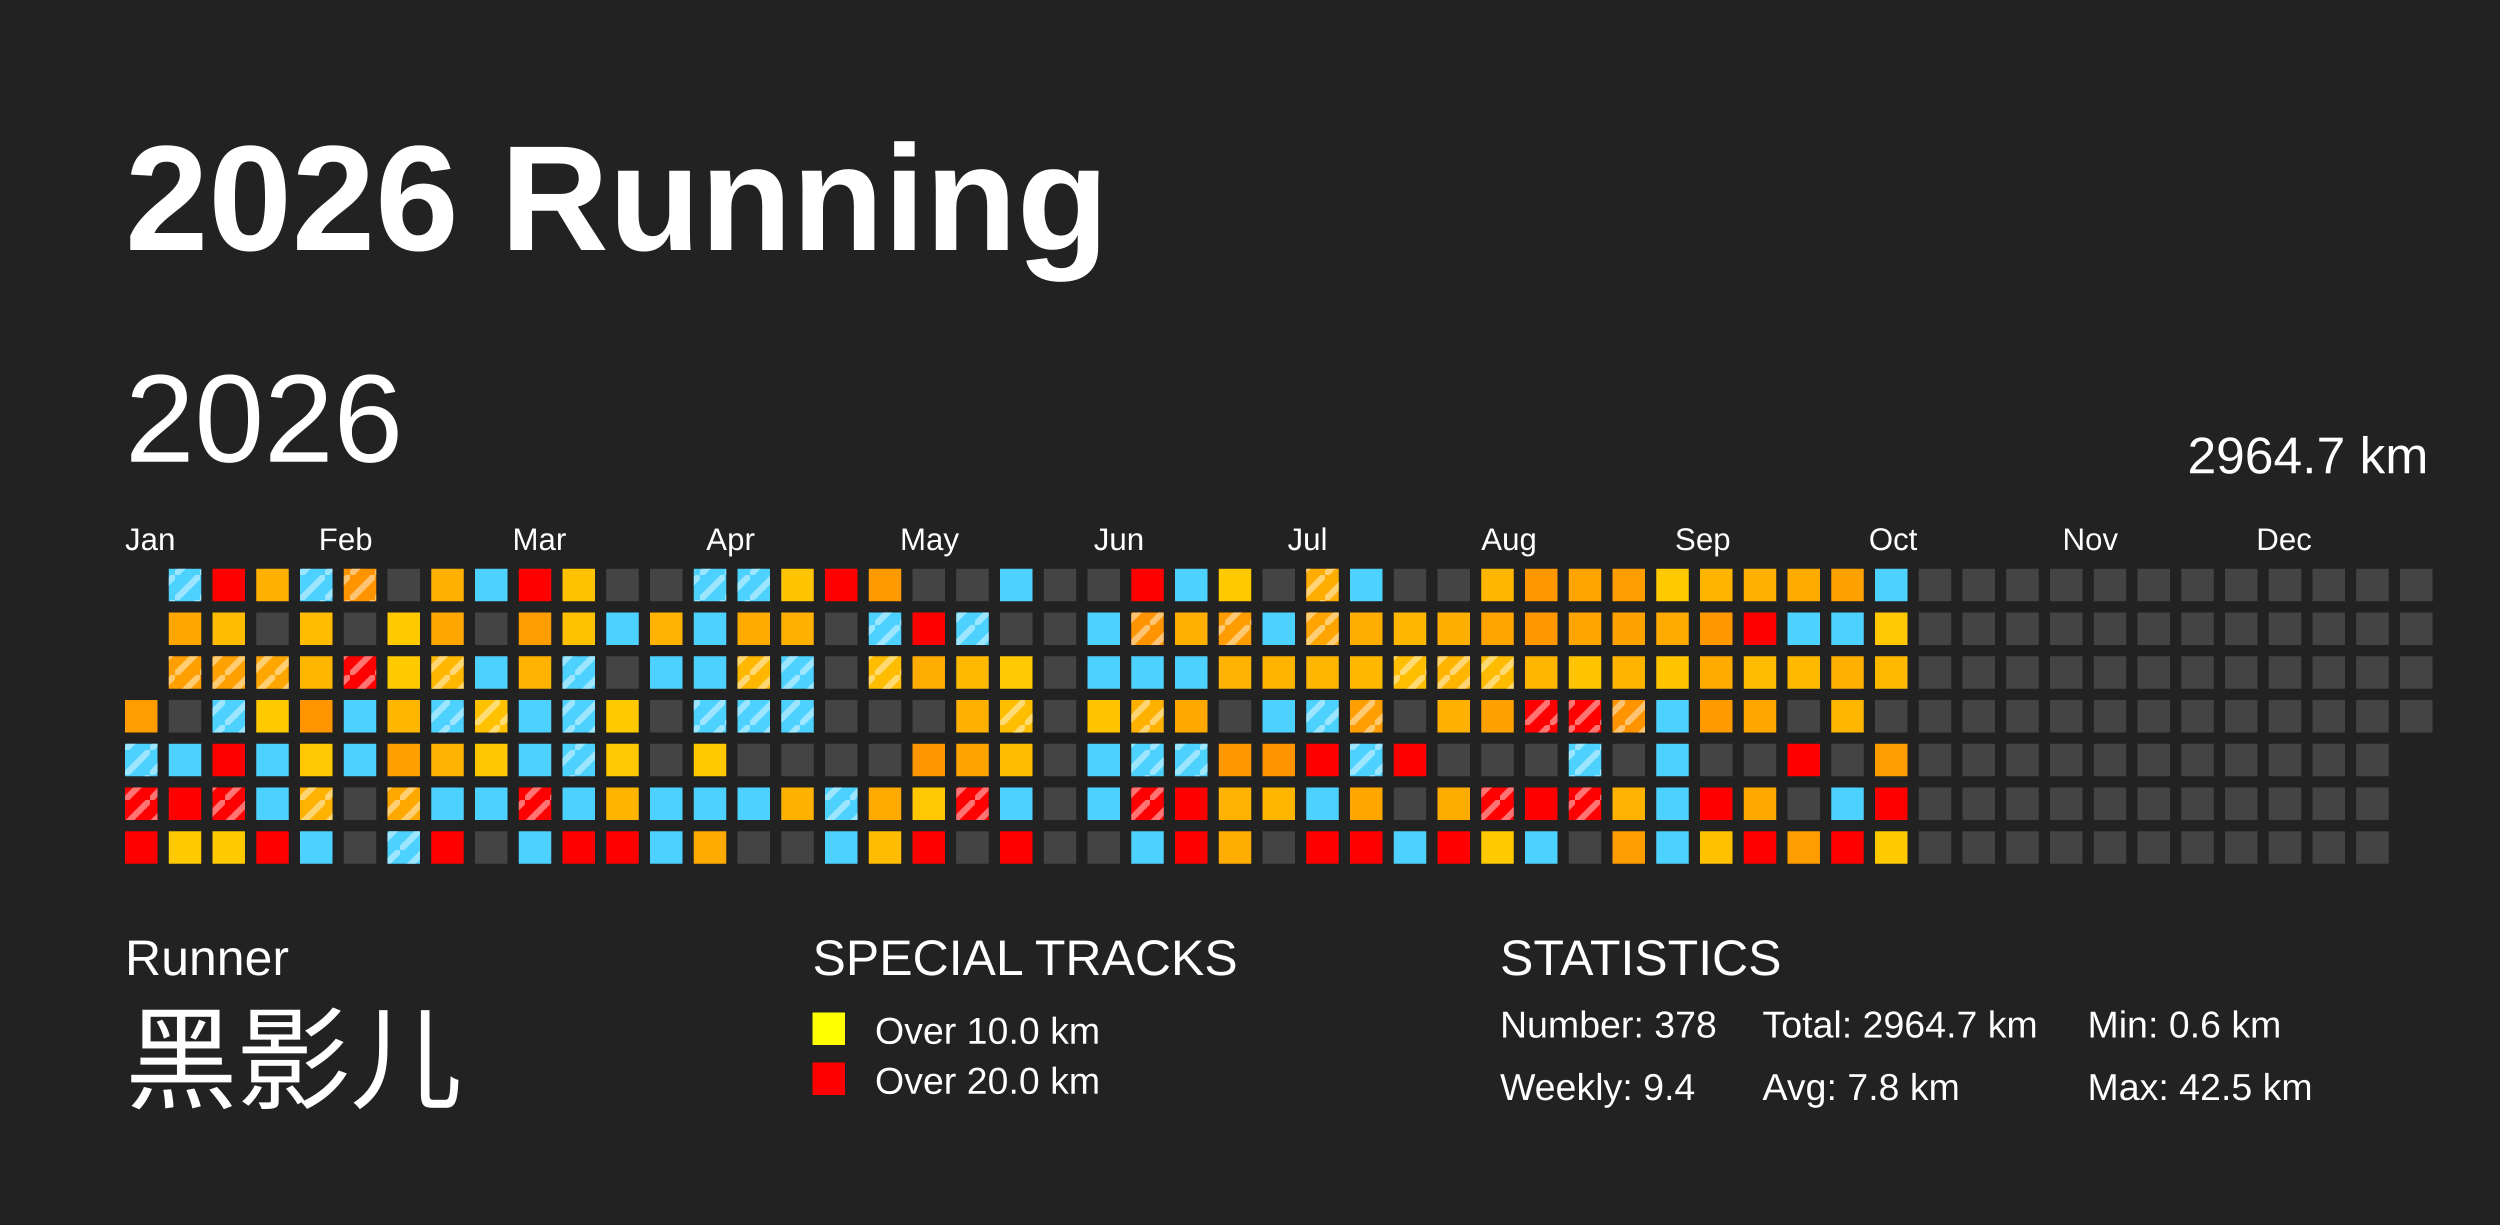
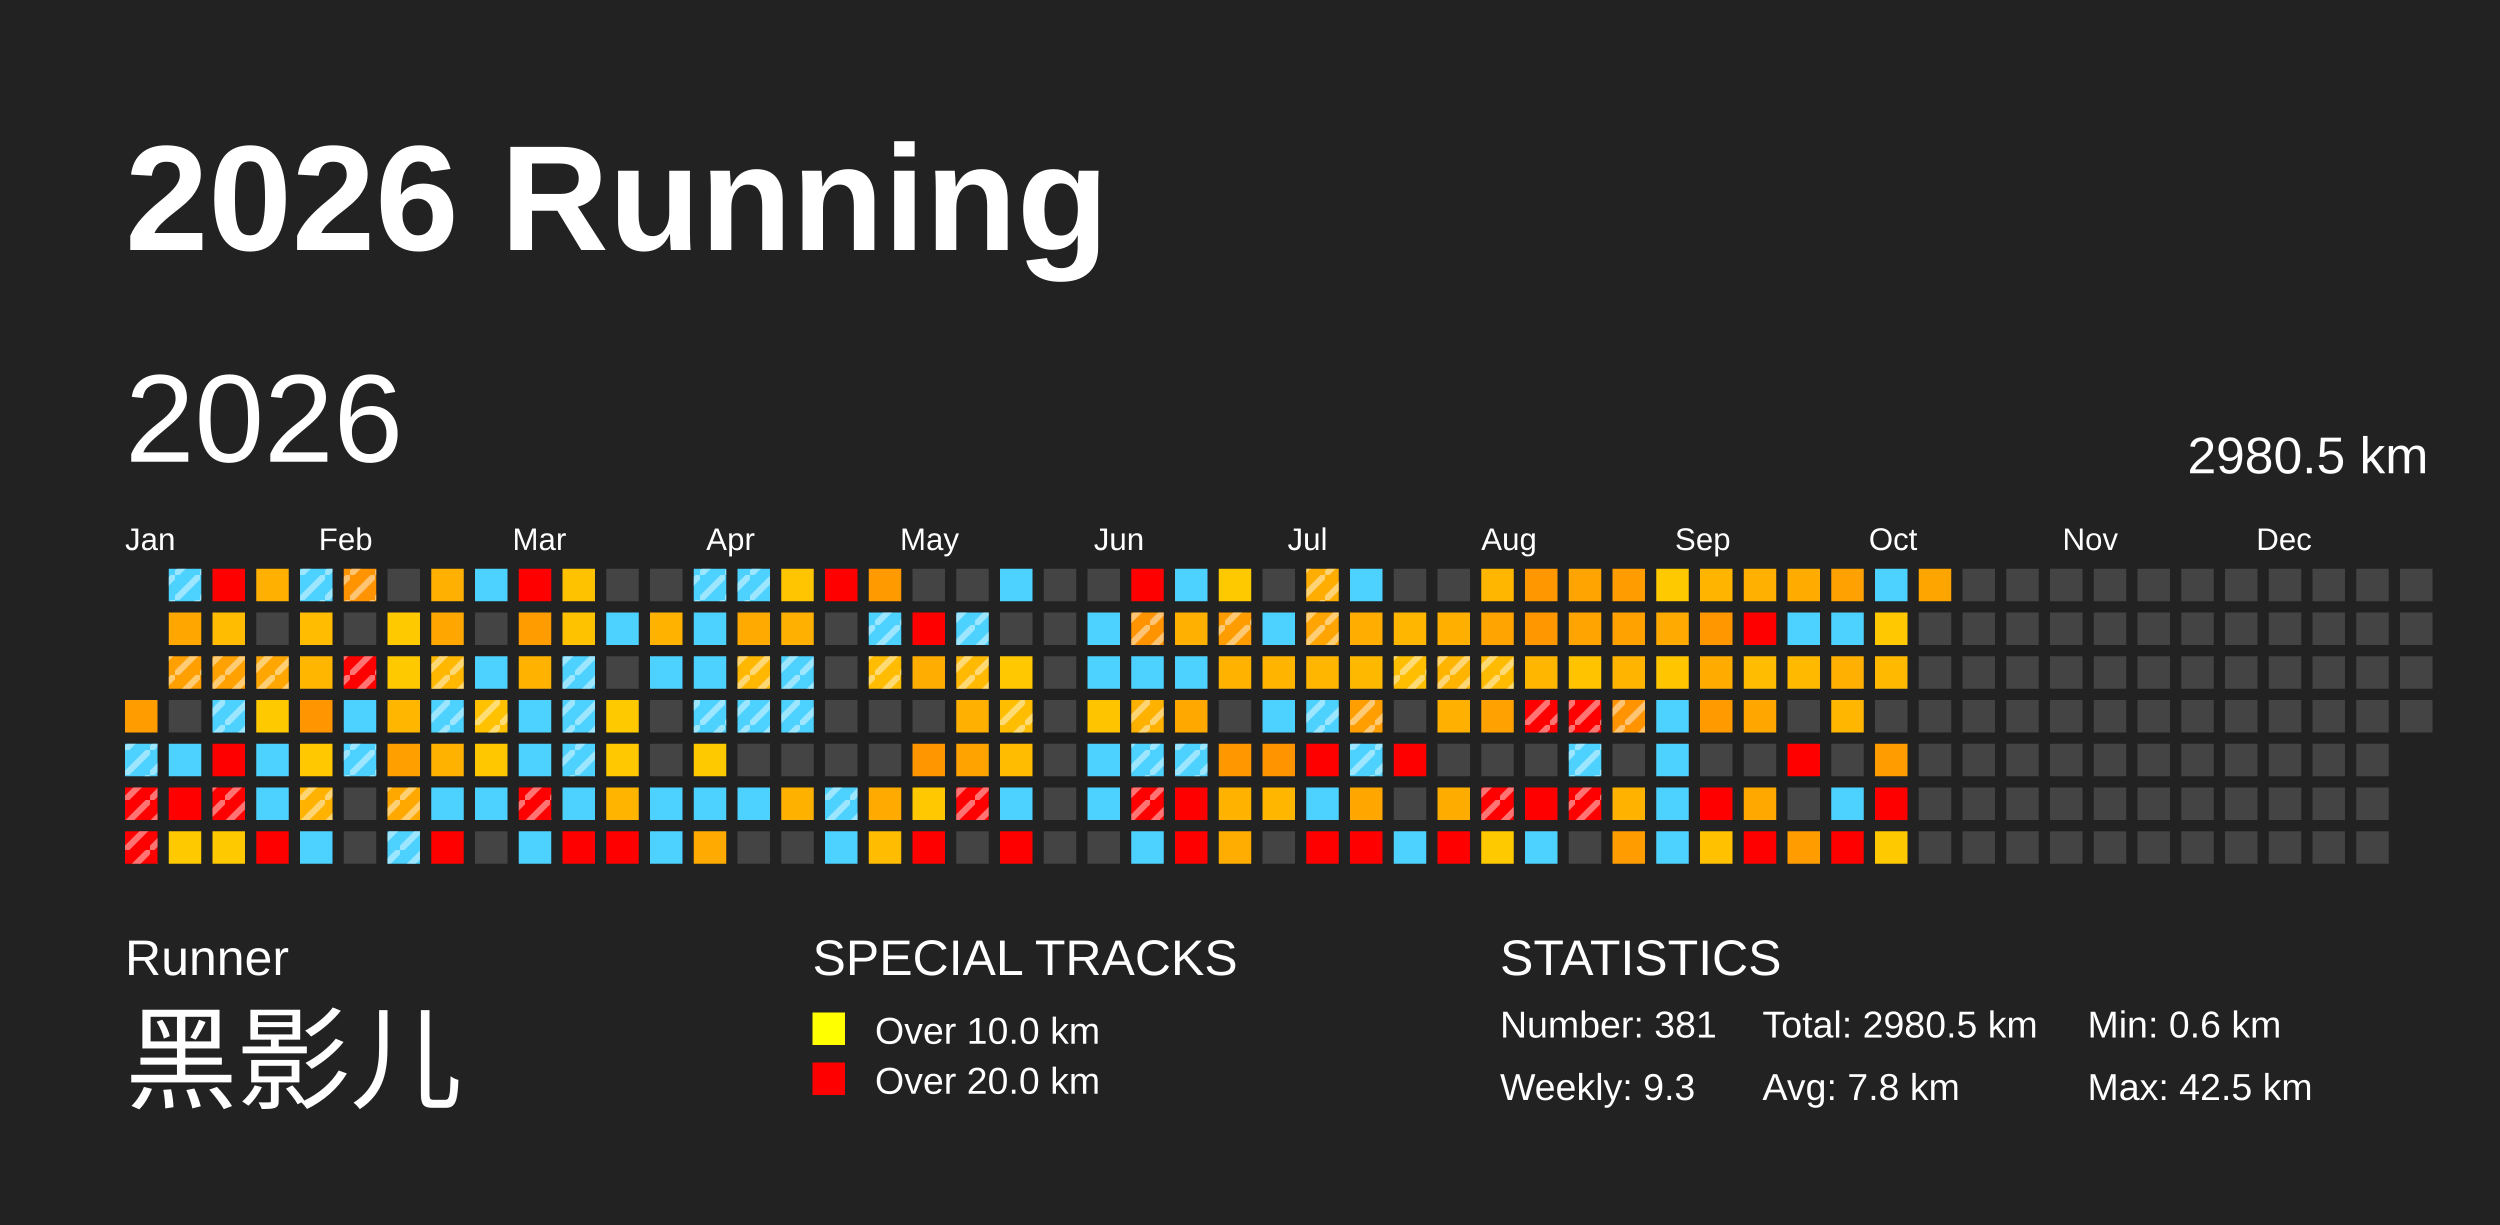
<svg xmlns="http://www.w3.org/2000/svg" baseProfile="full" height="98mm" version="1.1" viewBox="0,0,200,98" width="200mm">
  <defs>
    <pattern height="2" id="indoor-stripe" patternUnits="userSpaceOnUse" width="2">
      <line stroke="white" stroke-opacity="0.45" stroke-width="0.5" x1="0" x2="2" y1="2" y2="0" />
    </pattern>
  </defs>
  <rect fill="#222222" height="98" width="200" x="0" y="0" />
  <text fill="#FFFFFF" style="font-size:12px; font-family:Arial; font-weight:bold;" x="10" y="20">2026 Running</text>
  <text fill="#FFFFFF" style="font-size:4px; font-family:Arial" x="10" y="78">Runner</text>
  <text fill="#FFFFFF" style="font-size:9px; font-family:Arial" x="10" y="88">黑影儿</text>
  <text fill="#FFFFFF" style="font-size:4px; font-family:Arial" x="65" y="78">SPECIAL TRACKS</text>
  <rect fill="yellow" height="2.6" width="2.6" x="65" y="81" />
  <text fill="#FFFFFF" style="font-size:3px; font-family:Arial" x="70" y="83.5">Over 10.0 km</text>
  <rect fill="red" height="2.6" width="2.6" x="65" y="85" />
  <text fill="#FFFFFF" style="font-size:3px; font-family:Arial" x="70" y="87.5">Over 20.0 km</text>
  <text fill="#FFFFFF" style="font-size:4px; font-family:Arial" x="120" y="78">STATISTICS</text>
-   <text fill="#FFFFFF" style="font-size:3px; font-family:Arial" x="120" y="83">Number: 378</text>
-   <text fill="#FFFFFF" style="font-size:3px; font-family:Arial" x="120" y="88">Weekly: 9.4</text>
-   <text fill="#FFFFFF" style="font-size:3px; font-family:Arial" x="141" y="83">Total: 2964.7 km</text>
+   <text fill="#FFFFFF" style="font-size:3px; font-family:Arial" x="120" y="83">Number: 381</text>
+   <text fill="#FFFFFF" style="font-size:3px; font-family:Arial" x="120" y="88">Weekly: 9.3</text>
+   <text fill="#FFFFFF" style="font-size:3px; font-family:Arial" x="141" y="83">Total: 2980.5 km</text>
  <text fill="#FFFFFF" style="font-size:3px; font-family:Arial" x="141" y="88">Avg: 7.8 km</text>
  <text fill="#FFFFFF" style="font-size:3px; font-family:Arial" x="167" y="83">Min: 0.6 km</text>
  <text fill="#FFFFFF" style="font-size:3px; font-family:Arial" x="167" y="88">Max: 42.5 km</text>
  <text dominant-baseline="hanging" fill="#FFFFFF" style="font-size:10.0px; font-family:Arial;" x="10" y="30">2026</text>
-   <text dominant-baseline="hanging" fill="#FFFFFF" style="font-size:4.125px; font-family:Arial;" x="175" y="35">2964.7 km</text>
+   <text dominant-baseline="hanging" fill="#FFFFFF" style="font-size:4.125px; font-family:Arial;" x="175" y="35">2980.5 km</text>
  <text fill="#FFFFFF" style="font-size:2.5px; font-family:Arial" x="10.0" y="44">Jan</text>
  <text fill="#FFFFFF" style="font-size:2.5px; font-family:Arial" x="25.5" y="44">Feb</text>
  <text fill="#FFFFFF" style="font-size:2.5px; font-family:Arial" x="41.0" y="44">Mar</text>
  <text fill="#FFFFFF" style="font-size:2.5px; font-family:Arial" x="56.5" y="44">Apr</text>
  <text fill="#FFFFFF" style="font-size:2.5px; font-family:Arial" x="72.0" y="44">May</text>
  <text fill="#FFFFFF" style="font-size:2.5px; font-family:Arial" x="87.5" y="44">Jun</text>
  <text fill="#FFFFFF" style="font-size:2.5px; font-family:Arial" x="103.0" y="44">Jul</text>
  <text fill="#FFFFFF" style="font-size:2.5px; font-family:Arial" x="118.5" y="44">Aug</text>
  <text fill="#FFFFFF" style="font-size:2.5px; font-family:Arial" x="134.0" y="44">Sep</text>
  <text fill="#FFFFFF" style="font-size:2.5px; font-family:Arial" x="149.5" y="44">Oct</text>
  <text fill="#FFFFFF" style="font-size:2.5px; font-family:Arial" x="165.0" y="44">Nov</text>
  <text fill="#FFFFFF" style="font-size:2.5px; font-family:Arial" x="180.5" y="44">Dec</text>
  <rect fill="#ff9c00" height="2.6" width="2.6" x="10.0" y="56.0" />
  <rect fill="#4dd2ff" height="2.6" width="2.6" x="10.0" y="59.5" />
  <rect fill="url(#indoor-stripe)" height="2.6" style="pointer-events: none;" width="2.6" x="10.0" y="59.5" />
  <rect fill="red" height="2.6" width="2.6" x="10.0" y="63.0" />
  <rect fill="url(#indoor-stripe)" height="2.6" style="pointer-events: none;" width="2.6" x="10.0" y="63.0" />
  <rect fill="red" height="2.6" width="2.6" x="10.0" y="66.5" />
+   <rect fill="url(#indoor-stripe)" height="2.6" style="pointer-events: none;" width="2.6" x="10.0" y="66.5" />
  <rect fill="#4dd2ff" height="2.6" width="2.6" x="13.5" y="45.5" />
  <rect fill="url(#indoor-stripe)" height="2.6" style="pointer-events: none;" width="2.6" x="13.5" y="45.5" />
  <rect fill="#ffa700" height="2.6" width="2.6" x="13.5" y="49.0" />
  <rect fill="#ffa000" height="2.6" width="2.6" x="13.5" y="52.5" />
  <rect fill="url(#indoor-stripe)" height="2.6" style="pointer-events: none;" width="2.6" x="13.5" y="52.5" />
  <rect fill="#444444" height="2.6" width="2.6" x="13.5" y="56.0" />
  <rect fill="#4dd2ff" height="2.6" width="2.6" x="13.5" y="59.5" />
  <rect fill="red" height="2.6" width="2.6" x="13.5" y="63.0" />
  <rect fill="#ffc900" height="2.6" width="2.6" x="13.5" y="66.5" />
  <rect fill="red" height="2.6" width="2.6" x="17.0" y="45.5" />
  <rect fill="#ffbc00" height="2.6" width="2.6" x="17.0" y="49.0" />
  <rect fill="#ffa100" height="2.6" width="2.6" x="17.0" y="52.5" />
  <rect fill="url(#indoor-stripe)" height="2.6" style="pointer-events: none;" width="2.6" x="17.0" y="52.5" />
  <rect fill="#4dd2ff" height="2.6" width="2.6" x="17.0" y="56.0" />
  <rect fill="url(#indoor-stripe)" height="2.6" style="pointer-events: none;" width="2.6" x="17.0" y="56.0" />
  <rect fill="red" height="2.6" width="2.6" x="17.0" y="59.5" />
  <rect fill="red" height="2.6" width="2.6" x="17.0" y="63.0" />
  <rect fill="url(#indoor-stripe)" height="2.6" style="pointer-events: none;" width="2.6" x="17.0" y="63.0" />
  <rect fill="#ffc900" height="2.6" width="2.6" x="17.0" y="66.5" />
  <rect fill="#ffb000" height="2.6" width="2.6" x="20.5" y="45.5" />
  <rect fill="#444444" height="2.6" width="2.6" x="20.5" y="49.0" />
  <rect fill="#ffa700" height="2.6" width="2.6" x="20.5" y="52.5" />
  <rect fill="url(#indoor-stripe)" height="2.6" style="pointer-events: none;" width="2.6" x="20.5" y="52.5" />
  <rect fill="#ffc900" height="2.6" width="2.6" x="20.5" y="56.0" />
  <rect fill="#4dd2ff" height="2.6" width="2.6" x="20.5" y="59.5" />
  <rect fill="#4dd2ff" height="2.6" width="2.6" x="20.5" y="63.0" />
  <rect fill="red" height="2.6" width="2.6" x="20.5" y="66.5" />
  <rect fill="#4dd2ff" height="2.6" width="2.6" x="24.0" y="45.5" />
  <rect fill="url(#indoor-stripe)" height="2.6" style="pointer-events: none;" width="2.6" x="24.0" y="45.5" />
  <rect fill="#ffbc00" height="2.6" width="2.6" x="24.0" y="49.0" />
  <rect fill="#ffb600" height="2.6" width="2.6" x="24.0" y="52.5" />
  <rect fill="#ff9500" height="2.6" width="2.6" x="24.0" y="56.0" />
  <rect fill="#ffc800" height="2.6" width="2.6" x="24.0" y="59.5" />
  <rect fill="#ffb200" height="2.6" width="2.6" x="24.0" y="63.0" />
  <rect fill="url(#indoor-stripe)" height="2.6" style="pointer-events: none;" width="2.6" x="24.0" y="63.0" />
  <rect fill="#4dd2ff" height="2.6" width="2.6" x="24.0" y="66.5" />
  <rect fill="#ff9300" height="2.6" width="2.6" x="27.5" y="45.5" />
  <rect fill="url(#indoor-stripe)" height="2.6" style="pointer-events: none;" width="2.6" x="27.5" y="45.5" />
  <rect fill="#444444" height="2.6" width="2.6" x="27.5" y="49.0" />
  <rect fill="red" height="2.6" width="2.6" x="27.5" y="52.5" />
  <rect fill="url(#indoor-stripe)" height="2.6" style="pointer-events: none;" width="2.6" x="27.5" y="52.5" />
  <rect fill="#4dd2ff" height="2.6" width="2.6" x="27.5" y="56.0" />
  <rect fill="#4dd2ff" height="2.6" width="2.6" x="27.5" y="59.5" />
+   <rect fill="url(#indoor-stripe)" height="2.6" style="pointer-events: none;" width="2.6" x="27.5" y="59.5" />
  <rect fill="#444444" height="2.6" width="2.6" x="27.5" y="63.0" />
  <rect fill="#444444" height="2.6" width="2.6" x="27.5" y="66.5" />
  <rect fill="#444444" height="2.6" width="2.6" x="31.0" y="45.5" />
  <rect fill="#ffc900" height="2.6" width="2.6" x="31.0" y="49.0" />
  <rect fill="#ffc900" height="2.6" width="2.6" x="31.0" y="52.5" />
  <rect fill="#ffb600" height="2.6" width="2.6" x="31.0" y="56.0" />
  <rect fill="#ffa000" height="2.6" width="2.6" x="31.0" y="59.5" />
  <rect fill="#ffa900" height="2.6" width="2.6" x="31.0" y="63.0" />
  <rect fill="url(#indoor-stripe)" height="2.6" style="pointer-events: none;" width="2.6" x="31.0" y="63.0" />
  <rect fill="#4dd2ff" height="2.6" width="2.6" x="31.0" y="66.5" />
  <rect fill="url(#indoor-stripe)" height="2.6" style="pointer-events: none;" width="2.6" x="31.0" y="66.5" />
  <rect fill="#ffb000" height="2.6" width="2.6" x="34.5" y="45.5" />
  <rect fill="#ffa700" height="2.6" width="2.6" x="34.5" y="49.0" />
  <rect fill="#ffb700" height="2.6" width="2.6" x="34.5" y="52.5" />
  <rect fill="url(#indoor-stripe)" height="2.6" style="pointer-events: none;" width="2.6" x="34.5" y="52.5" />
  <rect fill="#4dd2ff" height="2.6" width="2.6" x="34.5" y="56.0" />
  <rect fill="url(#indoor-stripe)" height="2.6" style="pointer-events: none;" width="2.6" x="34.5" y="56.0" />
  <rect fill="#ffb200" height="2.6" width="2.6" x="34.5" y="59.5" />
  <rect fill="#4dd2ff" height="2.6" width="2.6" x="34.5" y="63.0" />
  <rect fill="red" height="2.6" width="2.6" x="34.5" y="66.5" />
  <rect fill="#4dd2ff" height="2.6" width="2.6" x="38.0" y="45.5" />
  <rect fill="#444444" height="2.6" width="2.6" x="38.0" y="49.0" />
  <rect fill="#4dd2ff" height="2.6" width="2.6" x="38.0" y="52.5" />
  <rect fill="#ffc100" height="2.6" width="2.6" x="38.0" y="56.0" />
  <rect fill="url(#indoor-stripe)" height="2.6" style="pointer-events: none;" width="2.6" x="38.0" y="56.0" />
  <rect fill="#ffc700" height="2.6" width="2.6" x="38.0" y="59.5" />
  <rect fill="#4dd2ff" height="2.6" width="2.6" x="38.0" y="63.0" />
  <rect fill="#444444" height="2.6" width="2.6" x="38.0" y="66.5" />
  <rect fill="red" height="2.6" width="2.6" x="41.5" y="45.5" />
  <rect fill="#ff9d00" height="2.6" width="2.6" x="41.5" y="49.0" />
  <rect fill="#ffb300" height="2.6" width="2.6" x="41.5" y="52.5" />
  <rect fill="#4dd2ff" height="2.6" width="2.6" x="41.5" y="56.0" />
  <rect fill="#4dd2ff" height="2.6" width="2.6" x="41.5" y="59.5" />
  <rect fill="red" height="2.6" width="2.6" x="41.5" y="63.0" />
  <rect fill="url(#indoor-stripe)" height="2.6" style="pointer-events: none;" width="2.6" x="41.5" y="63.0" />
  <rect fill="#4dd2ff" height="2.6" width="2.6" x="41.5" y="66.5" />
  <rect fill="#ffc200" height="2.6" width="2.6" x="45.0" y="45.5" />
  <rect fill="#ffc200" height="2.6" width="2.6" x="45.0" y="49.0" />
  <rect fill="#4dd2ff" height="2.6" width="2.6" x="45.0" y="52.5" />
  <rect fill="url(#indoor-stripe)" height="2.6" style="pointer-events: none;" width="2.6" x="45.0" y="52.5" />
  <rect fill="#4dd2ff" height="2.6" width="2.6" x="45.0" y="56.0" />
  <rect fill="url(#indoor-stripe)" height="2.6" style="pointer-events: none;" width="2.6" x="45.0" y="56.0" />
  <rect fill="#4dd2ff" height="2.6" width="2.6" x="45.0" y="59.5" />
  <rect fill="url(#indoor-stripe)" height="2.6" style="pointer-events: none;" width="2.6" x="45.0" y="59.5" />
  <rect fill="#4dd2ff" height="2.6" width="2.6" x="45.0" y="63.0" />
  <rect fill="red" height="2.6" width="2.6" x="45.0" y="66.5" />
  <rect fill="#444444" height="2.6" width="2.6" x="48.5" y="45.5" />
  <rect fill="#4dd2ff" height="2.6" width="2.6" x="48.5" y="49.0" />
  <rect fill="#444444" height="2.6" width="2.6" x="48.5" y="52.5" />
  <rect fill="#ffc900" height="2.6" width="2.6" x="48.5" y="56.0" />
  <rect fill="#ffc800" height="2.6" width="2.6" x="48.5" y="59.5" />
  <rect fill="#ffb400" height="2.6" width="2.6" x="48.5" y="63.0" />
  <rect fill="red" height="2.6" width="2.6" x="48.5" y="66.5" />
  <rect fill="#444444" height="2.6" width="2.6" x="52.0" y="45.5" />
  <rect fill="#ffb300" height="2.6" width="2.6" x="52.0" y="49.0" />
  <rect fill="#4dd2ff" height="2.6" width="2.6" x="52.0" y="52.5" />
  <rect fill="#444444" height="2.6" width="2.6" x="52.0" y="56.0" />
  <rect fill="#444444" height="2.6" width="2.6" x="52.0" y="59.5" />
  <rect fill="#4dd2ff" height="2.6" width="2.6" x="52.0" y="63.0" />
  <rect fill="#4dd2ff" height="2.6" width="2.6" x="52.0" y="66.5" />
  <rect fill="#4dd2ff" height="2.6" width="2.6" x="55.5" y="45.5" />
  <rect fill="url(#indoor-stripe)" height="2.6" style="pointer-events: none;" width="2.6" x="55.5" y="45.5" />
  <rect fill="#4dd2ff" height="2.6" width="2.6" x="55.5" y="49.0" />
  <rect fill="#4dd2ff" height="2.6" width="2.6" x="55.5" y="52.5" />
  <rect fill="#4dd2ff" height="2.6" width="2.6" x="55.5" y="56.0" />
  <rect fill="url(#indoor-stripe)" height="2.6" style="pointer-events: none;" width="2.6" x="55.5" y="56.0" />
  <rect fill="#ffc900" height="2.6" width="2.6" x="55.5" y="59.5" />
  <rect fill="#4dd2ff" height="2.6" width="2.6" x="55.5" y="63.0" />
  <rect fill="#ffaa00" height="2.6" width="2.6" x="55.5" y="66.5" />
  <rect fill="#4dd2ff" height="2.6" width="2.6" x="59.0" y="45.5" />
  <rect fill="url(#indoor-stripe)" height="2.6" style="pointer-events: none;" width="2.6" x="59.0" y="45.5" />
  <rect fill="#ffaa00" height="2.6" width="2.6" x="59.0" y="49.0" />
  <rect fill="#ffb700" height="2.6" width="2.6" x="59.0" y="52.5" />
  <rect fill="url(#indoor-stripe)" height="2.6" style="pointer-events: none;" width="2.6" x="59.0" y="52.5" />
  <rect fill="#4dd2ff" height="2.6" width="2.6" x="59.0" y="56.0" />
  <rect fill="url(#indoor-stripe)" height="2.6" style="pointer-events: none;" width="2.6" x="59.0" y="56.0" />
  <rect fill="#444444" height="2.6" width="2.6" x="59.0" y="59.5" />
  <rect fill="#4dd2ff" height="2.6" width="2.6" x="59.0" y="63.0" />
  <rect fill="#444444" height="2.6" width="2.6" x="59.0" y="66.5" />
  <rect fill="#ffc500" height="2.6" width="2.6" x="62.5" y="45.5" />
  <rect fill="#ffb000" height="2.6" width="2.6" x="62.5" y="49.0" />
  <rect fill="#4dd2ff" height="2.6" width="2.6" x="62.5" y="52.5" />
  <rect fill="url(#indoor-stripe)" height="2.6" style="pointer-events: none;" width="2.6" x="62.5" y="52.5" />
  <rect fill="#4dd2ff" height="2.6" width="2.6" x="62.5" y="56.0" />
  <rect fill="url(#indoor-stripe)" height="2.6" style="pointer-events: none;" width="2.6" x="62.5" y="56.0" />
  <rect fill="#444444" height="2.6" width="2.6" x="62.5" y="59.5" />
  <rect fill="#ffb100" height="2.6" width="2.6" x="62.5" y="63.0" />
  <rect fill="#444444" height="2.6" width="2.6" x="62.5" y="66.5" />
  <rect fill="red" height="2.6" width="2.6" x="66.0" y="45.5" />
  <rect fill="#444444" height="2.6" width="2.6" x="66.0" y="49.0" />
  <rect fill="#444444" height="2.6" width="2.6" x="66.0" y="52.5" />
  <rect fill="#444444" height="2.6" width="2.6" x="66.0" y="56.0" />
  <rect fill="#444444" height="2.6" width="2.6" x="66.0" y="59.5" />
  <rect fill="#4dd2ff" height="2.6" width="2.6" x="66.0" y="63.0" />
  <rect fill="url(#indoor-stripe)" height="2.6" style="pointer-events: none;" width="2.6" x="66.0" y="63.0" />
  <rect fill="#4dd2ff" height="2.6" width="2.6" x="66.0" y="66.5" />
  <rect fill="#ff9b00" height="2.6" width="2.6" x="69.5" y="45.5" />
  <rect fill="#4dd2ff" height="2.6" width="2.6" x="69.5" y="49.0" />
  <rect fill="url(#indoor-stripe)" height="2.6" style="pointer-events: none;" width="2.6" x="69.5" y="49.0" />
  <rect fill="#ffbc00" height="2.6" width="2.6" x="69.5" y="52.5" />
  <rect fill="url(#indoor-stripe)" height="2.6" style="pointer-events: none;" width="2.6" x="69.5" y="52.5" />
  <rect fill="#444444" height="2.6" width="2.6" x="69.5" y="56.0" />
  <rect fill="#444444" height="2.6" width="2.6" x="69.5" y="59.5" />
  <rect fill="#ffaa00" height="2.6" width="2.6" x="69.5" y="63.0" />
  <rect fill="#ffbc00" height="2.6" width="2.6" x="69.5" y="66.5" />
  <rect fill="#444444" height="2.6" width="2.6" x="73.0" y="45.5" />
  <rect fill="red" height="2.6" width="2.6" x="73.0" y="49.0" />
  <rect fill="#ffad00" height="2.6" width="2.6" x="73.0" y="52.5" />
  <rect fill="#444444" height="2.6" width="2.6" x="73.0" y="56.0" />
  <rect fill="#ff9600" height="2.6" width="2.6" x="73.0" y="59.5" />
  <rect fill="#ffc800" height="2.6" width="2.6" x="73.0" y="63.0" />
  <rect fill="red" height="2.6" width="2.6" x="73.0" y="66.5" />
  <rect fill="#444444" height="2.6" width="2.6" x="76.5" y="45.5" />
  <rect fill="#4dd2ff" height="2.6" width="2.6" x="76.5" y="49.0" />
  <rect fill="url(#indoor-stripe)" height="2.6" style="pointer-events: none;" width="2.6" x="76.5" y="49.0" />
  <rect fill="#ffb900" height="2.6" width="2.6" x="76.5" y="52.5" />
+   <rect fill="url(#indoor-stripe)" height="2.6" style="pointer-events: none;" width="2.6" x="76.5" y="52.5" />
  <rect fill="#ffb000" height="2.6" width="2.6" x="76.5" y="56.0" />
  <rect fill="#ffa300" height="2.6" width="2.6" x="76.5" y="59.5" />
  <rect fill="red" height="2.6" width="2.6" x="76.5" y="63.0" />
  <rect fill="url(#indoor-stripe)" height="2.6" style="pointer-events: none;" width="2.6" x="76.5" y="63.0" />
  <rect fill="#444444" height="2.6" width="2.6" x="76.5" y="66.5" />
  <rect fill="#4dd2ff" height="2.6" width="2.6" x="80.0" y="45.5" />
  <rect fill="#444444" height="2.6" width="2.6" x="80.0" y="49.0" />
  <rect fill="#ffc800" height="2.6" width="2.6" x="80.0" y="52.5" />
  <rect fill="#ffbd00" height="2.6" width="2.6" x="80.0" y="56.0" />
  <rect fill="url(#indoor-stripe)" height="2.6" style="pointer-events: none;" width="2.6" x="80.0" y="56.0" />
  <rect fill="#ffbc00" height="2.6" width="2.6" x="80.0" y="59.5" />
  <rect fill="#4dd2ff" height="2.6" width="2.6" x="80.0" y="63.0" />
  <rect fill="red" height="2.6" width="2.6" x="80.0" y="66.5" />
  <rect fill="#444444" height="2.6" width="2.6" x="83.5" y="45.5" />
  <rect fill="#444444" height="2.6" width="2.6" x="83.5" y="49.0" />
  <rect fill="#444444" height="2.6" width="2.6" x="83.5" y="52.5" />
  <rect fill="#444444" height="2.6" width="2.6" x="83.5" y="56.0" />
  <rect fill="#444444" height="2.6" width="2.6" x="83.5" y="59.5" />
  <rect fill="#444444" height="2.6" width="2.6" x="83.5" y="63.0" />
  <rect fill="#444444" height="2.6" width="2.6" x="83.5" y="66.5" />
  <rect fill="#444444" height="2.6" width="2.6" x="87.0" y="45.5" />
  <rect fill="#4dd2ff" height="2.6" width="2.6" x="87.0" y="49.0" />
  <rect fill="#4dd2ff" height="2.6" width="2.6" x="87.0" y="52.5" />
  <rect fill="#ffc400" height="2.6" width="2.6" x="87.0" y="56.0" />
  <rect fill="#4dd2ff" height="2.6" width="2.6" x="87.0" y="59.5" />
  <rect fill="#4dd2ff" height="2.6" width="2.6" x="87.0" y="63.0" />
  <rect fill="#444444" height="2.6" width="2.6" x="87.0" y="66.5" />
  <rect fill="red" height="2.6" width="2.6" x="90.5" y="45.5" />
  <rect fill="#ff9300" height="2.6" width="2.6" x="90.5" y="49.0" />
  <rect fill="url(#indoor-stripe)" height="2.6" style="pointer-events: none;" width="2.6" x="90.5" y="49.0" />
  <rect fill="#4dd2ff" height="2.6" width="2.6" x="90.5" y="52.5" />
  <rect fill="#ffb100" height="2.6" width="2.6" x="90.5" y="56.0" />
  <rect fill="url(#indoor-stripe)" height="2.6" style="pointer-events: none;" width="2.6" x="90.5" y="56.0" />
  <rect fill="#4dd2ff" height="2.6" width="2.6" x="90.5" y="59.5" />
  <rect fill="url(#indoor-stripe)" height="2.6" style="pointer-events: none;" width="2.6" x="90.5" y="59.5" />
  <rect fill="red" height="2.6" width="2.6" x="90.5" y="63.0" />
  <rect fill="url(#indoor-stripe)" height="2.6" style="pointer-events: none;" width="2.6" x="90.5" y="63.0" />
  <rect fill="#4dd2ff" height="2.6" width="2.6" x="90.5" y="66.5" />
  <rect fill="#4dd2ff" height="2.6" width="2.6" x="94.0" y="45.5" />
  <rect fill="#ffb000" height="2.6" width="2.6" x="94.0" y="49.0" />
  <rect fill="#4dd2ff" height="2.6" width="2.6" x="94.0" y="52.5" />
  <rect fill="#ffa900" height="2.6" width="2.6" x="94.0" y="56.0" />
  <rect fill="#4dd2ff" height="2.6" width="2.6" x="94.0" y="59.5" />
  <rect fill="url(#indoor-stripe)" height="2.6" style="pointer-events: none;" width="2.6" x="94.0" y="59.5" />
  <rect fill="red" height="2.6" width="2.6" x="94.0" y="63.0" />
  <rect fill="red" height="2.6" width="2.6" x="94.0" y="66.5" />
  <rect fill="#ffc900" height="2.6" width="2.6" x="97.5" y="45.5" />
  <rect fill="#ff9d00" height="2.6" width="2.6" x="97.5" y="49.0" />
  <rect fill="url(#indoor-stripe)" height="2.6" style="pointer-events: none;" width="2.6" x="97.5" y="49.0" />
  <rect fill="#ffb300" height="2.6" width="2.6" x="97.5" y="52.5" />
  <rect fill="#444444" height="2.6" width="2.6" x="97.5" y="56.0" />
  <rect fill="#ff9700" height="2.6" width="2.6" x="97.5" y="59.5" />
  <rect fill="#ffb200" height="2.6" width="2.6" x="97.5" y="63.0" />
  <rect fill="#ffad00" height="2.6" width="2.6" x="97.5" y="66.5" />
  <rect fill="#444444" height="2.6" width="2.6" x="101.0" y="45.5" />
  <rect fill="#4dd2ff" height="2.6" width="2.6" x="101.0" y="49.0" />
  <rect fill="#ffb400" height="2.6" width="2.6" x="101.0" y="52.5" />
  <rect fill="#4dd2ff" height="2.6" width="2.6" x="101.0" y="56.0" />
  <rect fill="#ff9300" height="2.6" width="2.6" x="101.0" y="59.5" />
  <rect fill="#ffb600" height="2.6" width="2.6" x="101.0" y="63.0" />
  <rect fill="#444444" height="2.6" width="2.6" x="101.0" y="66.5" />
  <rect fill="#ffad00" height="2.6" width="2.6" x="104.5" y="45.5" />
  <rect fill="url(#indoor-stripe)" height="2.6" style="pointer-events: none;" width="2.6" x="104.5" y="45.5" />
  <rect fill="#ffa400" height="2.6" width="2.6" x="104.5" y="49.0" />
  <rect fill="url(#indoor-stripe)" height="2.6" style="pointer-events: none;" width="2.6" x="104.5" y="49.0" />
  <rect fill="#ffb600" height="2.6" width="2.6" x="104.5" y="52.5" />
  <rect fill="#4dd2ff" height="2.6" width="2.6" x="104.5" y="56.0" />
  <rect fill="url(#indoor-stripe)" height="2.6" style="pointer-events: none;" width="2.6" x="104.5" y="56.0" />
  <rect fill="red" height="2.6" width="2.6" x="104.5" y="59.5" />
  <rect fill="#4dd2ff" height="2.6" width="2.6" x="104.5" y="63.0" />
  <rect fill="red" height="2.6" width="2.6" x="104.5" y="66.5" />
  <rect fill="#4dd2ff" height="2.6" width="2.6" x="108.0" y="45.5" />
  <rect fill="#ffad00" height="2.6" width="2.6" x="108.0" y="49.0" />
  <rect fill="#ffb800" height="2.6" width="2.6" x="108.0" y="52.5" />
  <rect fill="#ff9e00" height="2.6" width="2.6" x="108.0" y="56.0" />
  <rect fill="url(#indoor-stripe)" height="2.6" style="pointer-events: none;" width="2.6" x="108.0" y="56.0" />
  <rect fill="#4dd2ff" height="2.6" width="2.6" x="108.0" y="59.5" />
  <rect fill="url(#indoor-stripe)" height="2.6" style="pointer-events: none;" width="2.6" x="108.0" y="59.5" />
  <rect fill="#ffa700" height="2.6" width="2.6" x="108.0" y="63.0" />
  <rect fill="red" height="2.6" width="2.6" x="108.0" y="66.5" />
  <rect fill="#444444" height="2.6" width="2.6" x="111.5" y="45.5" />
  <rect fill="#ffb600" height="2.6" width="2.6" x="111.5" y="49.0" />
  <rect fill="#ffbe00" height="2.6" width="2.6" x="111.5" y="52.5" />
  <rect fill="url(#indoor-stripe)" height="2.6" style="pointer-events: none;" width="2.6" x="111.5" y="52.5" />
  <rect fill="#444444" height="2.6" width="2.6" x="111.5" y="56.0" />
  <rect fill="red" height="2.6" width="2.6" x="111.5" y="59.5" />
  <rect fill="#444444" height="2.6" width="2.6" x="111.5" y="63.0" />
  <rect fill="#4dd2ff" height="2.6" width="2.6" x="111.5" y="66.5" />
  <rect fill="#444444" height="2.6" width="2.6" x="115.0" y="45.5" />
  <rect fill="#ffaf00" height="2.6" width="2.6" x="115.0" y="49.0" />
  <rect fill="#ffb500" height="2.6" width="2.6" x="115.0" y="52.5" />
  <rect fill="url(#indoor-stripe)" height="2.6" style="pointer-events: none;" width="2.6" x="115.0" y="52.5" />
  <rect fill="#ffb000" height="2.6" width="2.6" x="115.0" y="56.0" />
  <rect fill="#444444" height="2.6" width="2.6" x="115.0" y="59.5" />
  <rect fill="#ffac00" height="2.6" width="2.6" x="115.0" y="63.0" />
  <rect fill="red" height="2.6" width="2.6" x="115.0" y="66.5" />
  <rect fill="#ffb600" height="2.6" width="2.6" x="118.5" y="45.5" />
  <rect fill="#ffa400" height="2.6" width="2.6" x="118.5" y="49.0" />
  <rect fill="#ffbb00" height="2.6" width="2.6" x="118.5" y="52.5" />
  <rect fill="url(#indoor-stripe)" height="2.6" style="pointer-events: none;" width="2.6" x="118.5" y="52.5" />
  <rect fill="#ffa100" height="2.6" width="2.6" x="118.5" y="56.0" />
  <rect fill="#444444" height="2.6" width="2.6" x="118.5" y="59.5" />
  <rect fill="red" height="2.6" width="2.6" x="118.5" y="63.0" />
  <rect fill="url(#indoor-stripe)" height="2.6" style="pointer-events: none;" width="2.6" x="118.5" y="63.0" />
  <rect fill="#ffc900" height="2.6" width="2.6" x="118.5" y="66.5" />
  <rect fill="#ff9700" height="2.6" width="2.6" x="122.0" y="45.5" />
  <rect fill="#ff9700" height="2.6" width="2.6" x="122.0" y="49.0" />
  <rect fill="#ffb600" height="2.6" width="2.6" x="122.0" y="52.5" />
  <rect fill="red" height="2.6" width="2.6" x="122.0" y="56.0" />
  <rect fill="url(#indoor-stripe)" height="2.6" style="pointer-events: none;" width="2.6" x="122.0" y="56.0" />
  <rect fill="#444444" height="2.6" width="2.6" x="122.0" y="59.5" />
  <rect fill="red" height="2.6" width="2.6" x="122.0" y="63.0" />
  <rect fill="#4dd2ff" height="2.6" width="2.6" x="122.0" y="66.5" />
  <rect fill="#ffa400" height="2.6" width="2.6" x="125.5" y="45.5" />
  <rect fill="#ffa400" height="2.6" width="2.6" x="125.5" y="49.0" />
  <rect fill="#ffc300" height="2.6" width="2.6" x="125.5" y="52.5" />
  <rect fill="red" height="2.6" width="2.6" x="125.5" y="56.0" />
  <rect fill="url(#indoor-stripe)" height="2.6" style="pointer-events: none;" width="2.6" x="125.5" y="56.0" />
  <rect fill="#4dd2ff" height="2.6" width="2.6" x="125.5" y="59.5" />
  <rect fill="url(#indoor-stripe)" height="2.6" style="pointer-events: none;" width="2.6" x="125.5" y="59.5" />
  <rect fill="red" height="2.6" width="2.6" x="125.5" y="63.0" />
  <rect fill="url(#indoor-stripe)" height="2.6" style="pointer-events: none;" width="2.6" x="125.5" y="63.0" />
  <rect fill="#444444" height="2.6" width="2.6" x="125.5" y="66.5" />
  <rect fill="#ff9d00" height="2.6" width="2.6" x="129.0" y="45.5" />
  <rect fill="#ffa200" height="2.6" width="2.6" x="129.0" y="49.0" />
  <rect fill="#ffb500" height="2.6" width="2.6" x="129.0" y="52.5" />
  <rect fill="#ff9400" height="2.6" width="2.6" x="129.0" y="56.0" />
  <rect fill="url(#indoor-stripe)" height="2.6" style="pointer-events: none;" width="2.6" x="129.0" y="56.0" />
  <rect fill="#444444" height="2.6" width="2.6" x="129.0" y="59.5" />
  <rect fill="#ffb200" height="2.6" width="2.6" x="129.0" y="63.0" />
  <rect fill="#ff9d00" height="2.6" width="2.6" x="129.0" y="66.5" />
  <rect fill="#ffc900" height="2.6" width="2.6" x="132.5" y="45.5" />
  <rect fill="#ffaa00" height="2.6" width="2.6" x="132.5" y="49.0" />
  <rect fill="#ffc600" height="2.6" width="2.6" x="132.5" y="52.5" />
  <rect fill="#4dd2ff" height="2.6" width="2.6" x="132.5" y="56.0" />
  <rect fill="#4dd2ff" height="2.6" width="2.6" x="132.5" y="59.5" />
  <rect fill="#4dd2ff" height="2.6" width="2.6" x="132.5" y="63.0" />
  <rect fill="#4dd2ff" height="2.6" width="2.6" x="132.5" y="66.5" />
  <rect fill="#ffb400" height="2.6" width="2.6" x="136.0" y="45.5" />
  <rect fill="#ff9800" height="2.6" width="2.6" x="136.0" y="49.0" />
  <rect fill="#ffab00" height="2.6" width="2.6" x="136.0" y="52.5" />
  <rect fill="#ff9a00" height="2.6" width="2.6" x="136.0" y="56.0" />
  <rect fill="#444444" height="2.6" width="2.6" x="136.0" y="59.5" />
  <rect fill="red" height="2.6" width="2.6" x="136.0" y="63.0" />
  <rect fill="#ffc100" height="2.6" width="2.6" x="136.0" y="66.5" />
  <rect fill="#ffb000" height="2.6" width="2.6" x="139.5" y="45.5" />
  <rect fill="red" height="2.6" width="2.6" x="139.5" y="49.0" />
  <rect fill="#ffbc00" height="2.6" width="2.6" x="139.5" y="52.5" />
  <rect fill="#ffa700" height="2.6" width="2.6" x="139.5" y="56.0" />
  <rect fill="#444444" height="2.6" width="2.6" x="139.5" y="59.5" />
  <rect fill="#ffa900" height="2.6" width="2.6" x="139.5" y="63.0" />
  <rect fill="red" height="2.6" width="2.6" x="139.5" y="66.5" />
  <rect fill="#ffab00" height="2.6" width="2.6" x="143.0" y="45.5" />
  <rect fill="#4dd2ff" height="2.6" width="2.6" x="143.0" y="49.0" />
  <rect fill="#ffba00" height="2.6" width="2.6" x="143.0" y="52.5" />
  <rect fill="#444444" height="2.6" width="2.6" x="143.0" y="56.0" />
  <rect fill="red" height="2.6" width="2.6" x="143.0" y="59.5" />
  <rect fill="#444444" height="2.6" width="2.6" x="143.0" y="63.0" />
  <rect fill="#ff9d00" height="2.6" width="2.6" x="143.0" y="66.5" />
  <rect fill="#ffa100" height="2.6" width="2.6" x="146.5" y="45.5" />
  <rect fill="#4dd2ff" height="2.6" width="2.6" x="146.5" y="49.0" />
  <rect fill="#ffb000" height="2.6" width="2.6" x="146.5" y="52.5" />
  <rect fill="#ffb600" height="2.6" width="2.6" x="146.5" y="56.0" />
  <rect fill="#444444" height="2.6" width="2.6" x="146.5" y="59.5" />
  <rect fill="#4dd2ff" height="2.6" width="2.6" x="146.5" y="63.0" />
  <rect fill="red" height="2.6" width="2.6" x="146.5" y="66.5" />
  <rect fill="#4dd2ff" height="2.6" width="2.6" x="150.0" y="45.5" />
  <rect fill="#ffc800" height="2.6" width="2.6" x="150.0" y="49.0" />
  <rect fill="#ffba00" height="2.6" width="2.6" x="150.0" y="52.5" />
  <rect fill="#444444" height="2.6" width="2.6" x="150.0" y="56.0" />
  <rect fill="#ff9d00" height="2.6" width="2.6" x="150.0" y="59.5" />
  <rect fill="red" height="2.6" width="2.6" x="150.0" y="63.0" />
  <rect fill="#ffc900" height="2.6" width="2.6" x="150.0" y="66.5" />
-   <rect fill="#444444" height="2.6" width="2.6" x="153.5" y="45.5" />
+   <rect fill="#ffa500" height="2.6" width="2.6" x="153.5" y="45.5" />
  <rect fill="#444444" height="2.6" width="2.6" x="153.5" y="49.0" />
  <rect fill="#444444" height="2.6" width="2.6" x="153.5" y="52.5" />
  <rect fill="#444444" height="2.6" width="2.6" x="153.5" y="56.0" />
  <rect fill="#444444" height="2.6" width="2.6" x="153.5" y="59.5" />
  <rect fill="#444444" height="2.6" width="2.6" x="153.5" y="63.0" />
  <rect fill="#444444" height="2.6" width="2.6" x="153.5" y="66.5" />
  <rect fill="#444444" height="2.6" width="2.6" x="157.0" y="45.5" />
  <rect fill="#444444" height="2.6" width="2.6" x="157.0" y="49.0" />
  <rect fill="#444444" height="2.6" width="2.6" x="157.0" y="52.5" />
  <rect fill="#444444" height="2.6" width="2.6" x="157.0" y="56.0" />
  <rect fill="#444444" height="2.6" width="2.6" x="157.0" y="59.5" />
  <rect fill="#444444" height="2.6" width="2.6" x="157.0" y="63.0" />
  <rect fill="#444444" height="2.6" width="2.6" x="157.0" y="66.5" />
  <rect fill="#444444" height="2.6" width="2.6" x="160.5" y="45.5" />
  <rect fill="#444444" height="2.6" width="2.6" x="160.5" y="49.0" />
  <rect fill="#444444" height="2.6" width="2.6" x="160.5" y="52.5" />
  <rect fill="#444444" height="2.6" width="2.6" x="160.5" y="56.0" />
  <rect fill="#444444" height="2.6" width="2.6" x="160.5" y="59.5" />
  <rect fill="#444444" height="2.6" width="2.6" x="160.5" y="63.0" />
  <rect fill="#444444" height="2.6" width="2.6" x="160.5" y="66.5" />
  <rect fill="#444444" height="2.6" width="2.6" x="164.0" y="45.5" />
  <rect fill="#444444" height="2.6" width="2.6" x="164.0" y="49.0" />
  <rect fill="#444444" height="2.6" width="2.6" x="164.0" y="52.5" />
  <rect fill="#444444" height="2.6" width="2.6" x="164.0" y="56.0" />
  <rect fill="#444444" height="2.6" width="2.6" x="164.0" y="59.5" />
  <rect fill="#444444" height="2.6" width="2.6" x="164.0" y="63.0" />
  <rect fill="#444444" height="2.6" width="2.6" x="164.0" y="66.5" />
  <rect fill="#444444" height="2.6" width="2.6" x="167.5" y="45.5" />
  <rect fill="#444444" height="2.6" width="2.6" x="167.5" y="49.0" />
  <rect fill="#444444" height="2.6" width="2.6" x="167.5" y="52.5" />
  <rect fill="#444444" height="2.6" width="2.6" x="167.5" y="56.0" />
  <rect fill="#444444" height="2.6" width="2.6" x="167.5" y="59.5" />
  <rect fill="#444444" height="2.6" width="2.6" x="167.5" y="63.0" />
  <rect fill="#444444" height="2.6" width="2.6" x="167.5" y="66.5" />
  <rect fill="#444444" height="2.6" width="2.6" x="171.0" y="45.5" />
  <rect fill="#444444" height="2.6" width="2.6" x="171.0" y="49.0" />
  <rect fill="#444444" height="2.6" width="2.6" x="171.0" y="52.5" />
  <rect fill="#444444" height="2.6" width="2.6" x="171.0" y="56.0" />
  <rect fill="#444444" height="2.6" width="2.6" x="171.0" y="59.5" />
  <rect fill="#444444" height="2.6" width="2.6" x="171.0" y="63.0" />
  <rect fill="#444444" height="2.6" width="2.6" x="171.0" y="66.5" />
  <rect fill="#444444" height="2.6" width="2.6" x="174.5" y="45.5" />
  <rect fill="#444444" height="2.6" width="2.6" x="174.5" y="49.0" />
  <rect fill="#444444" height="2.6" width="2.6" x="174.5" y="52.5" />
  <rect fill="#444444" height="2.6" width="2.6" x="174.5" y="56.0" />
  <rect fill="#444444" height="2.6" width="2.6" x="174.5" y="59.5" />
  <rect fill="#444444" height="2.6" width="2.6" x="174.5" y="63.0" />
  <rect fill="#444444" height="2.6" width="2.6" x="174.5" y="66.5" />
  <rect fill="#444444" height="2.6" width="2.6" x="178.0" y="45.5" />
  <rect fill="#444444" height="2.6" width="2.6" x="178.0" y="49.0" />
  <rect fill="#444444" height="2.6" width="2.6" x="178.0" y="52.5" />
  <rect fill="#444444" height="2.6" width="2.6" x="178.0" y="56.0" />
  <rect fill="#444444" height="2.6" width="2.6" x="178.0" y="59.5" />
  <rect fill="#444444" height="2.6" width="2.6" x="178.0" y="63.0" />
  <rect fill="#444444" height="2.6" width="2.6" x="178.0" y="66.5" />
  <rect fill="#444444" height="2.6" width="2.6" x="181.5" y="45.5" />
  <rect fill="#444444" height="2.6" width="2.6" x="181.5" y="49.0" />
  <rect fill="#444444" height="2.6" width="2.6" x="181.5" y="52.5" />
  <rect fill="#444444" height="2.6" width="2.6" x="181.5" y="56.0" />
  <rect fill="#444444" height="2.6" width="2.6" x="181.5" y="59.5" />
  <rect fill="#444444" height="2.6" width="2.6" x="181.5" y="63.0" />
  <rect fill="#444444" height="2.6" width="2.6" x="181.5" y="66.5" />
  <rect fill="#444444" height="2.6" width="2.6" x="185.0" y="45.5" />
  <rect fill="#444444" height="2.6" width="2.6" x="185.0" y="49.0" />
  <rect fill="#444444" height="2.6" width="2.6" x="185.0" y="52.5" />
  <rect fill="#444444" height="2.6" width="2.6" x="185.0" y="56.0" />
  <rect fill="#444444" height="2.6" width="2.6" x="185.0" y="59.5" />
  <rect fill="#444444" height="2.6" width="2.6" x="185.0" y="63.0" />
  <rect fill="#444444" height="2.6" width="2.6" x="185.0" y="66.5" />
  <rect fill="#444444" height="2.6" width="2.6" x="188.5" y="45.5" />
  <rect fill="#444444" height="2.6" width="2.6" x="188.5" y="49.0" />
  <rect fill="#444444" height="2.6" width="2.6" x="188.5" y="52.5" />
  <rect fill="#444444" height="2.6" width="2.6" x="188.5" y="56.0" />
  <rect fill="#444444" height="2.6" width="2.6" x="188.5" y="59.5" />
  <rect fill="#444444" height="2.6" width="2.6" x="188.5" y="63.0" />
  <rect fill="#444444" height="2.6" width="2.6" x="188.5" y="66.5" />
  <rect fill="#444444" height="2.6" width="2.6" x="192.0" y="45.5" />
  <rect fill="#444444" height="2.6" width="2.6" x="192.0" y="49.0" />
  <rect fill="#444444" height="2.6" width="2.6" x="192.0" y="52.5" />
  <rect fill="#444444" height="2.6" width="2.6" x="192.0" y="56.0" />
</svg>
